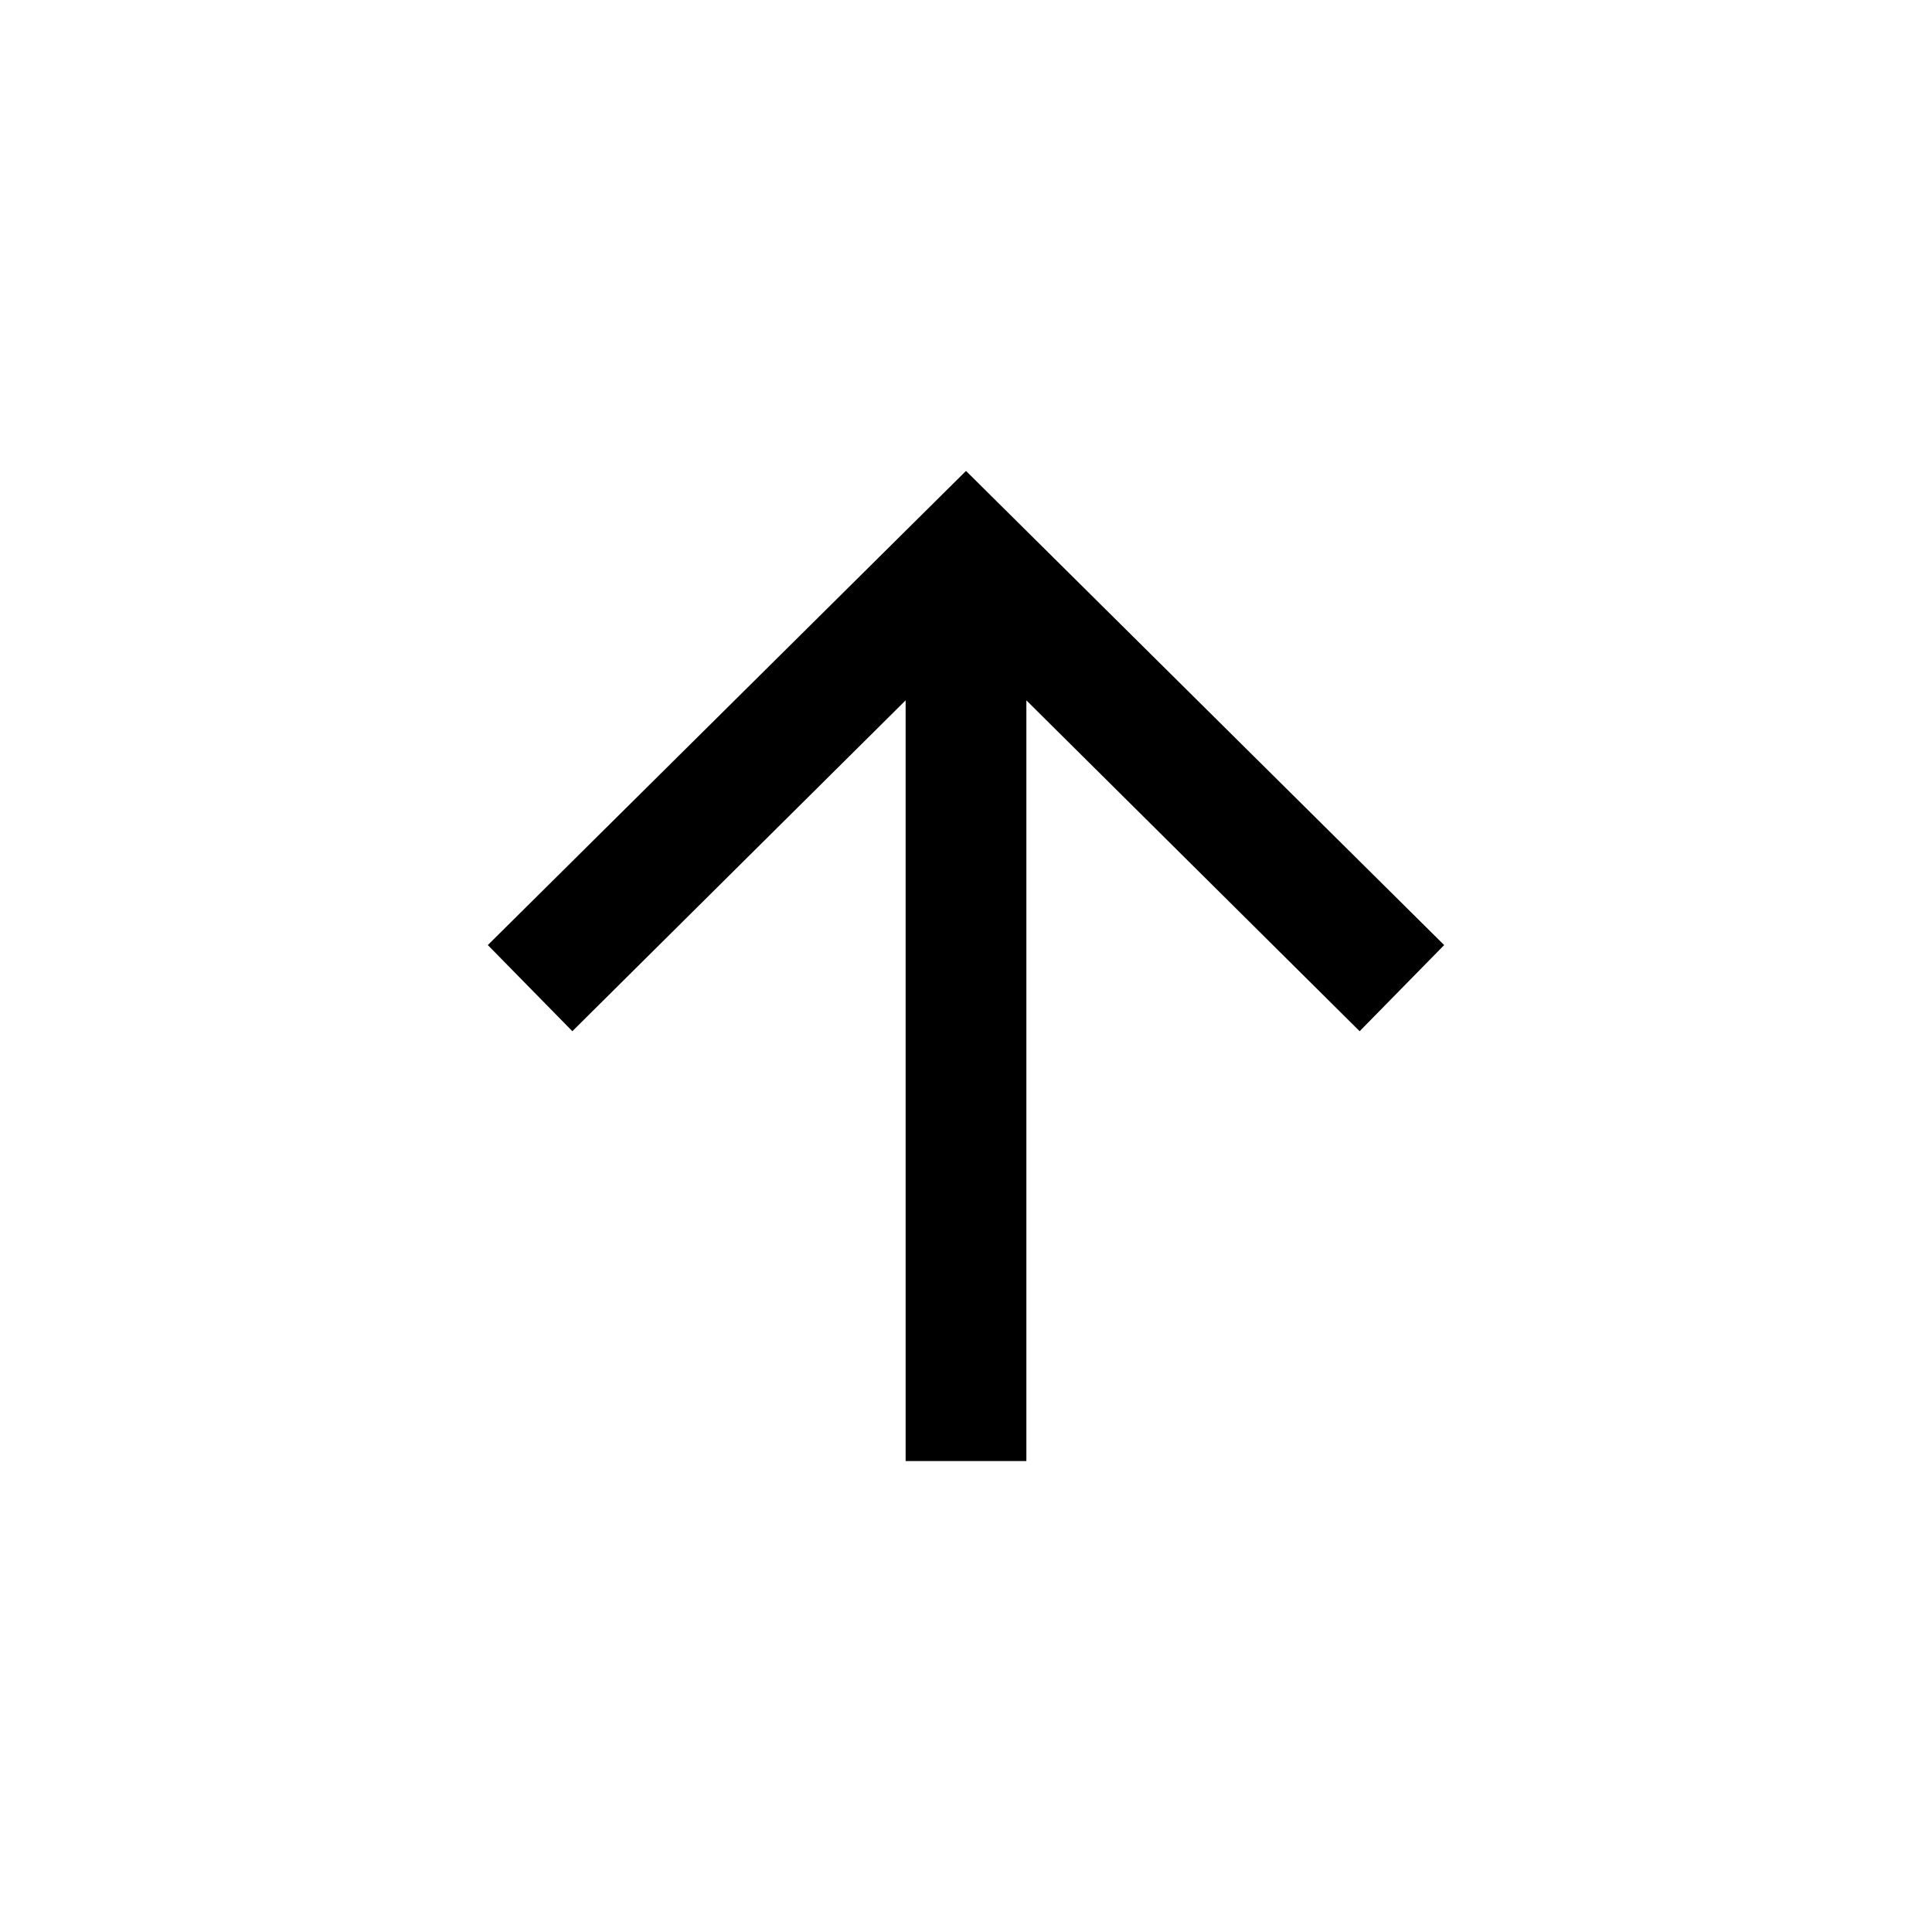
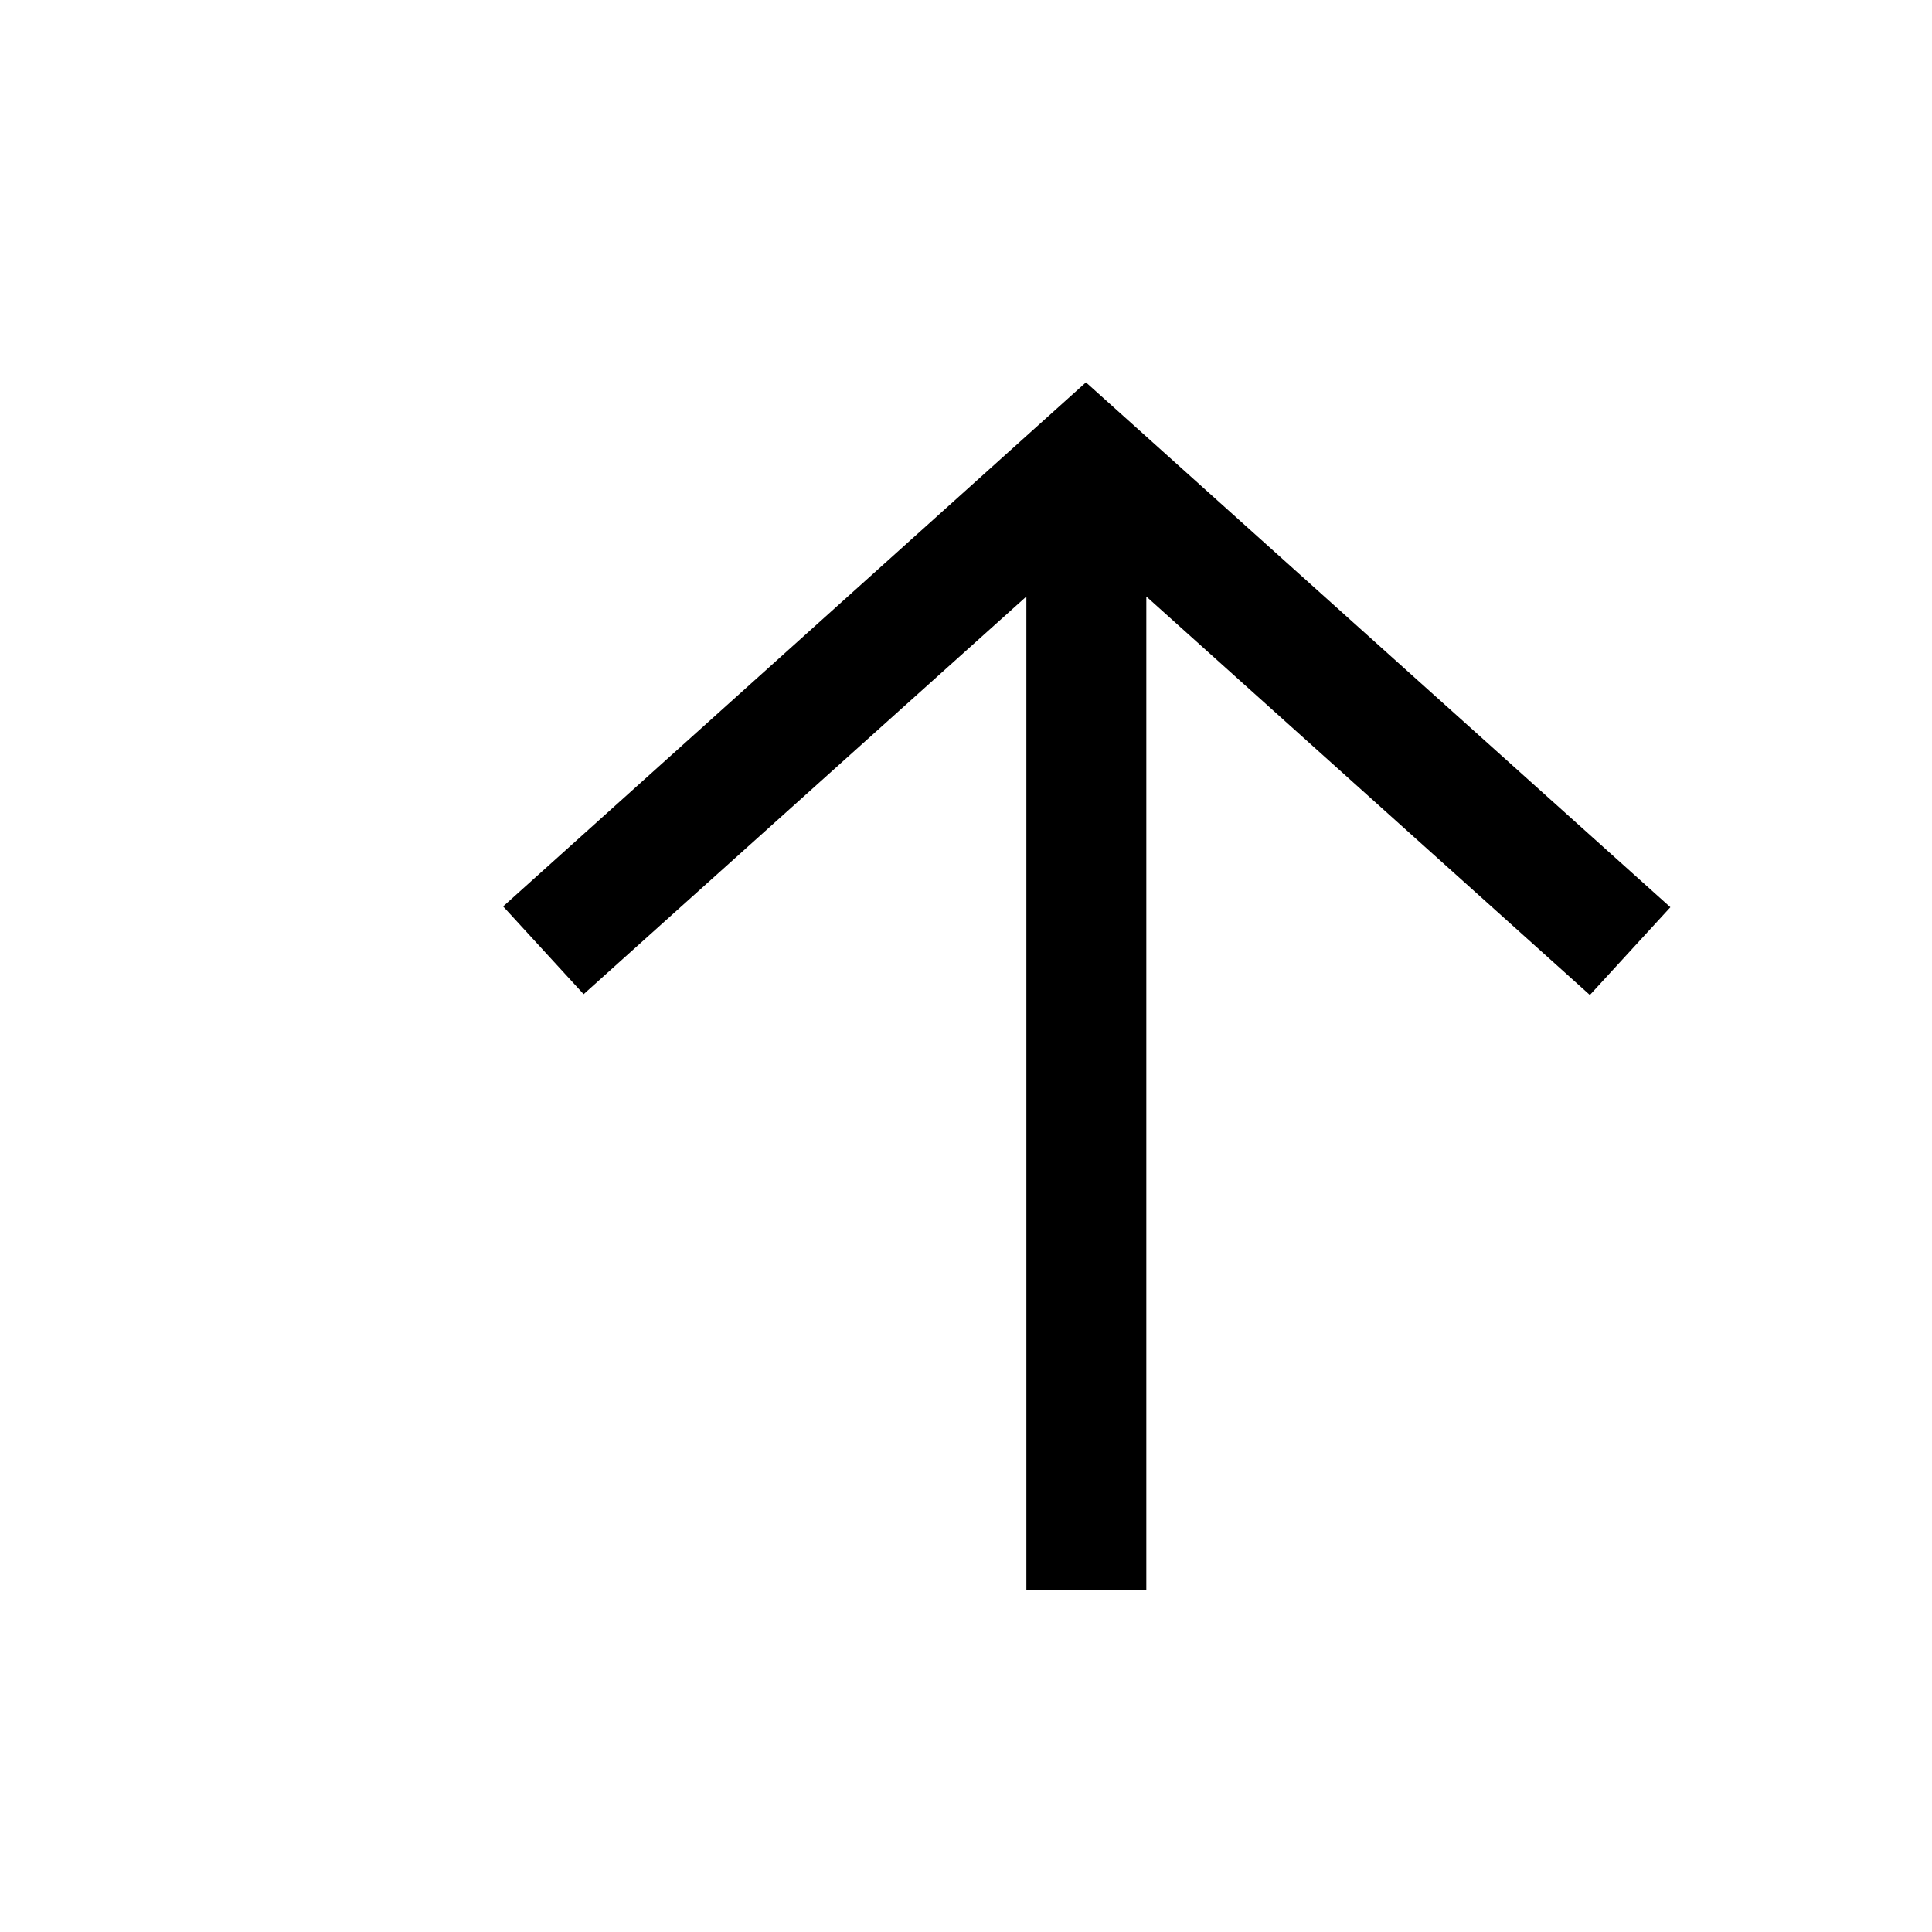
<svg viewBox="0 0 24 24">
-   <path fill="currentColor" d="M6.06 11.74 12 5.85l5.94 5.89-1.05 1.07-4.14-4.11v9.45h-1.5V8.7l-4.14 4.11z" />
+   <path fill="currentColor" d="m13.49 4.75-7.24 6.51 1 1.09 5.5-4.94v12.34h1.49V7.41l5.51 4.95 1-1.09z" />
</svg>
